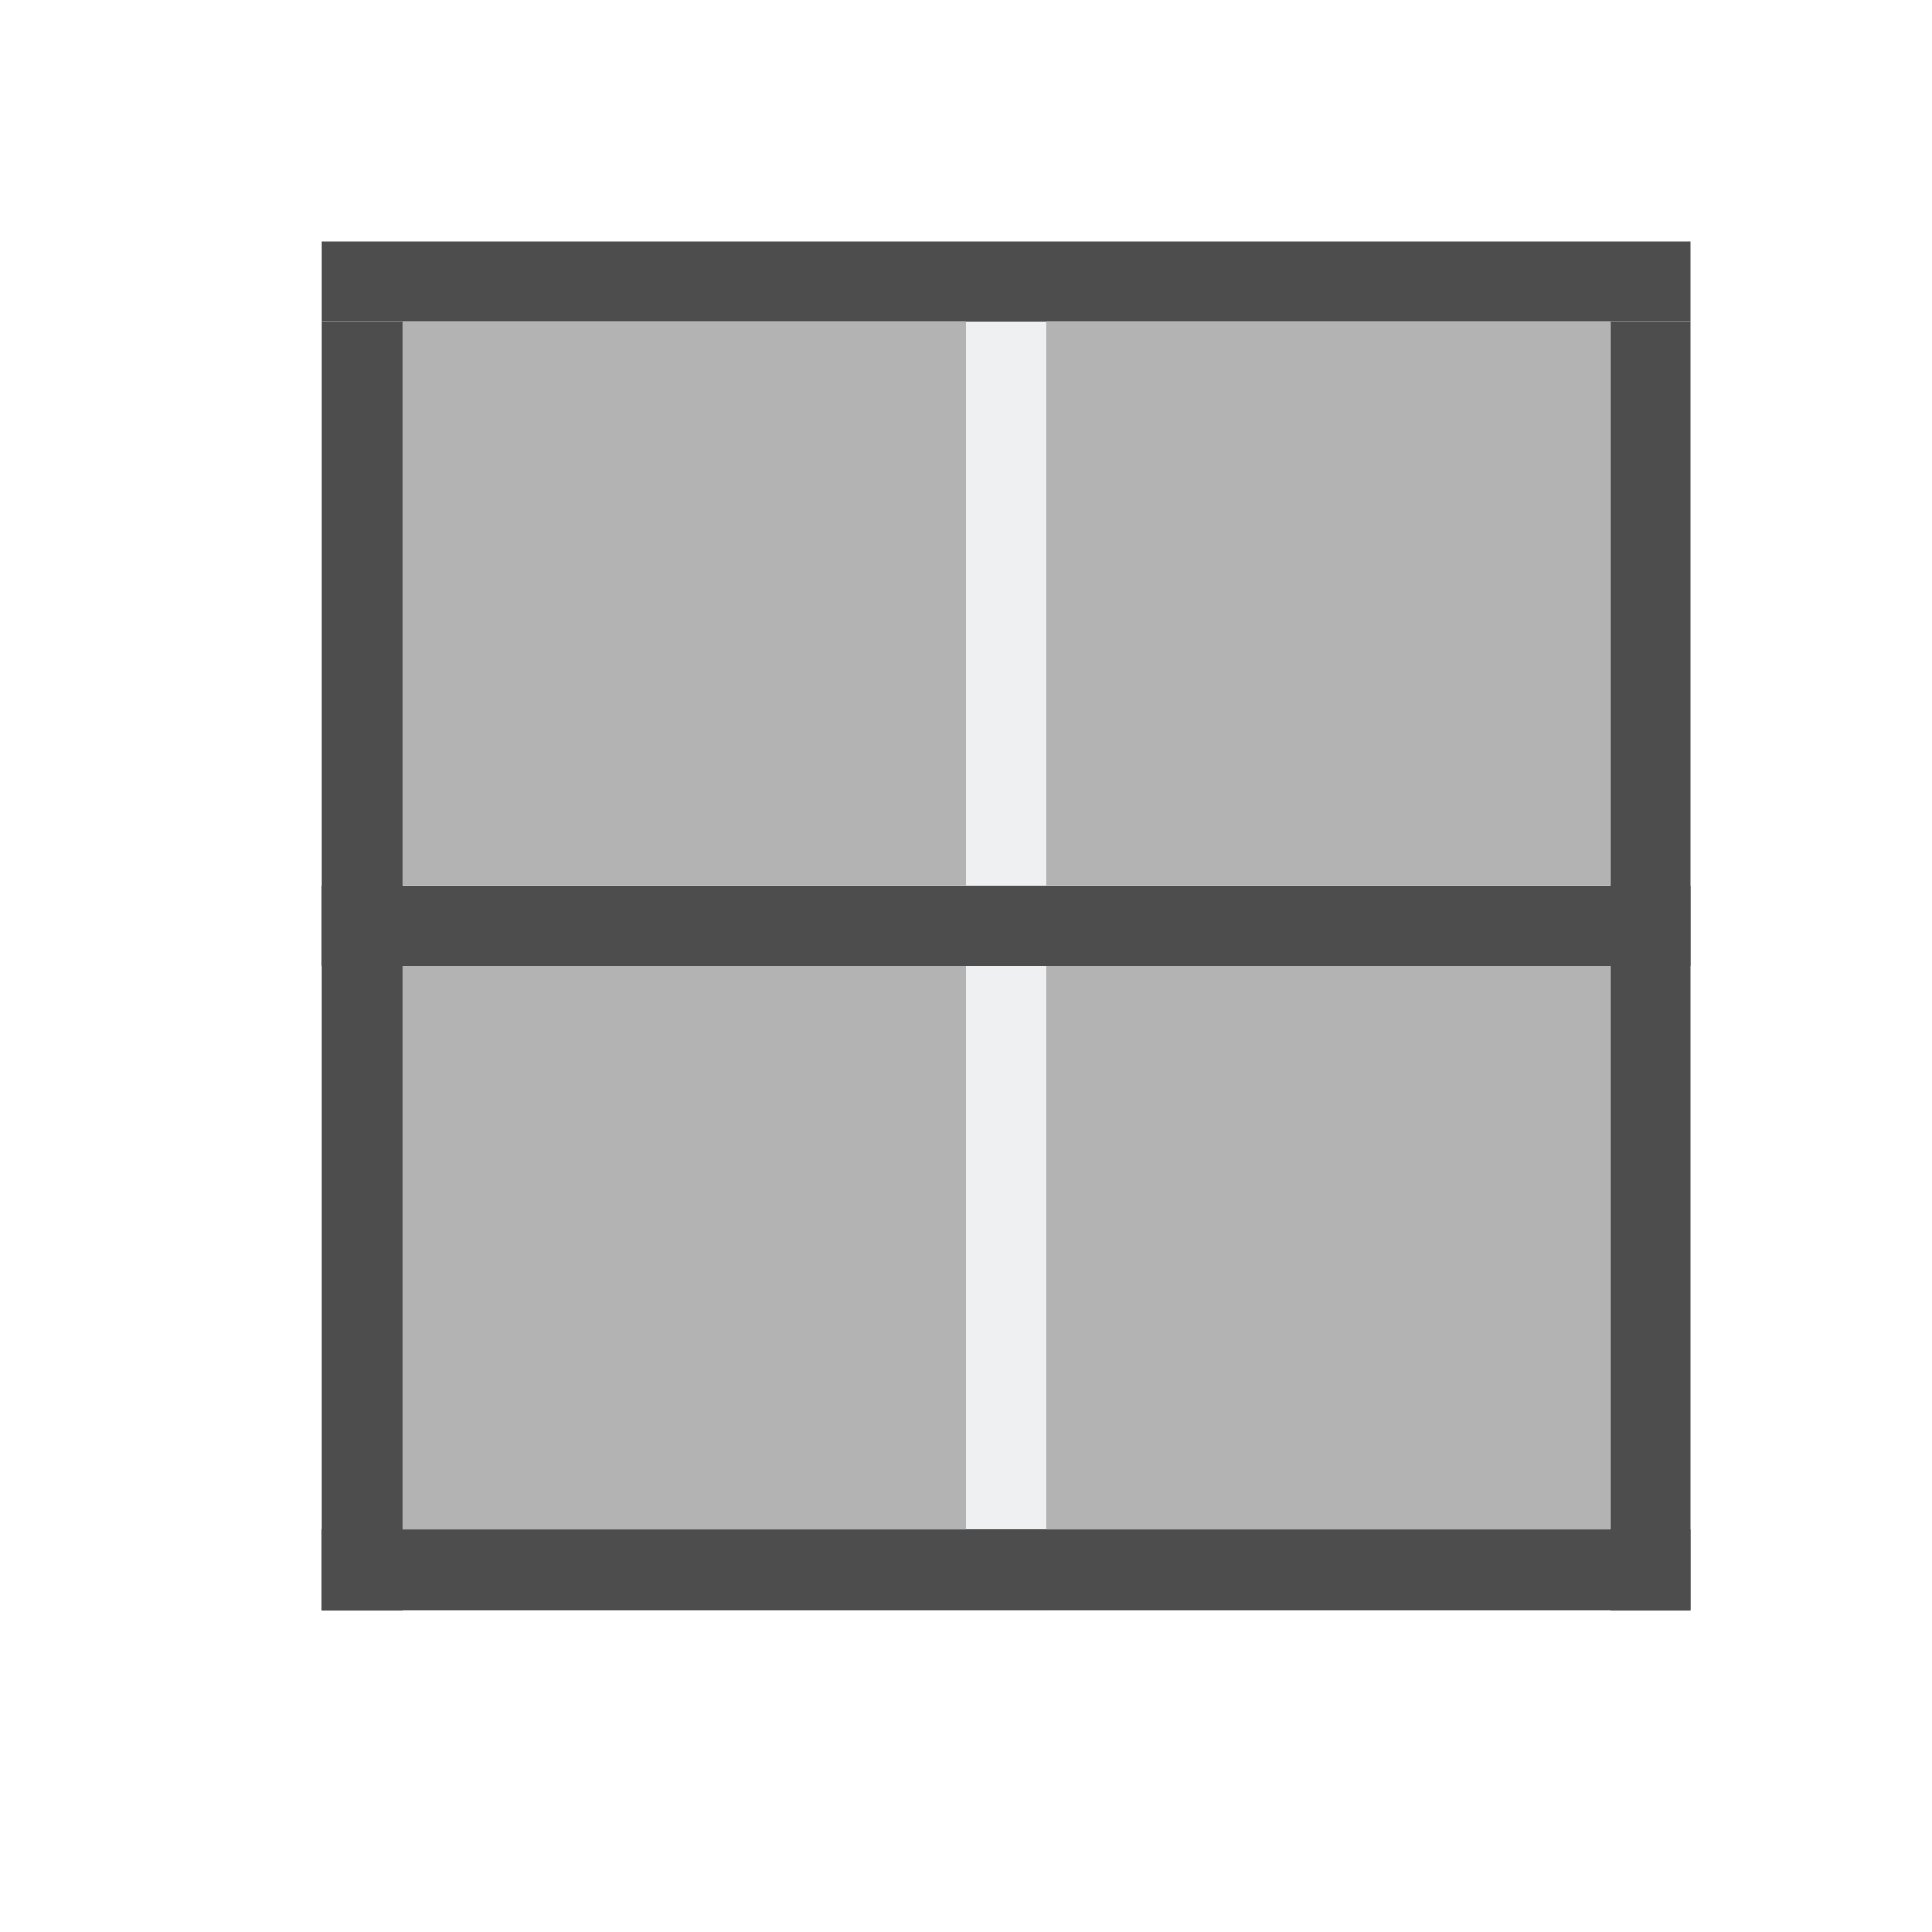
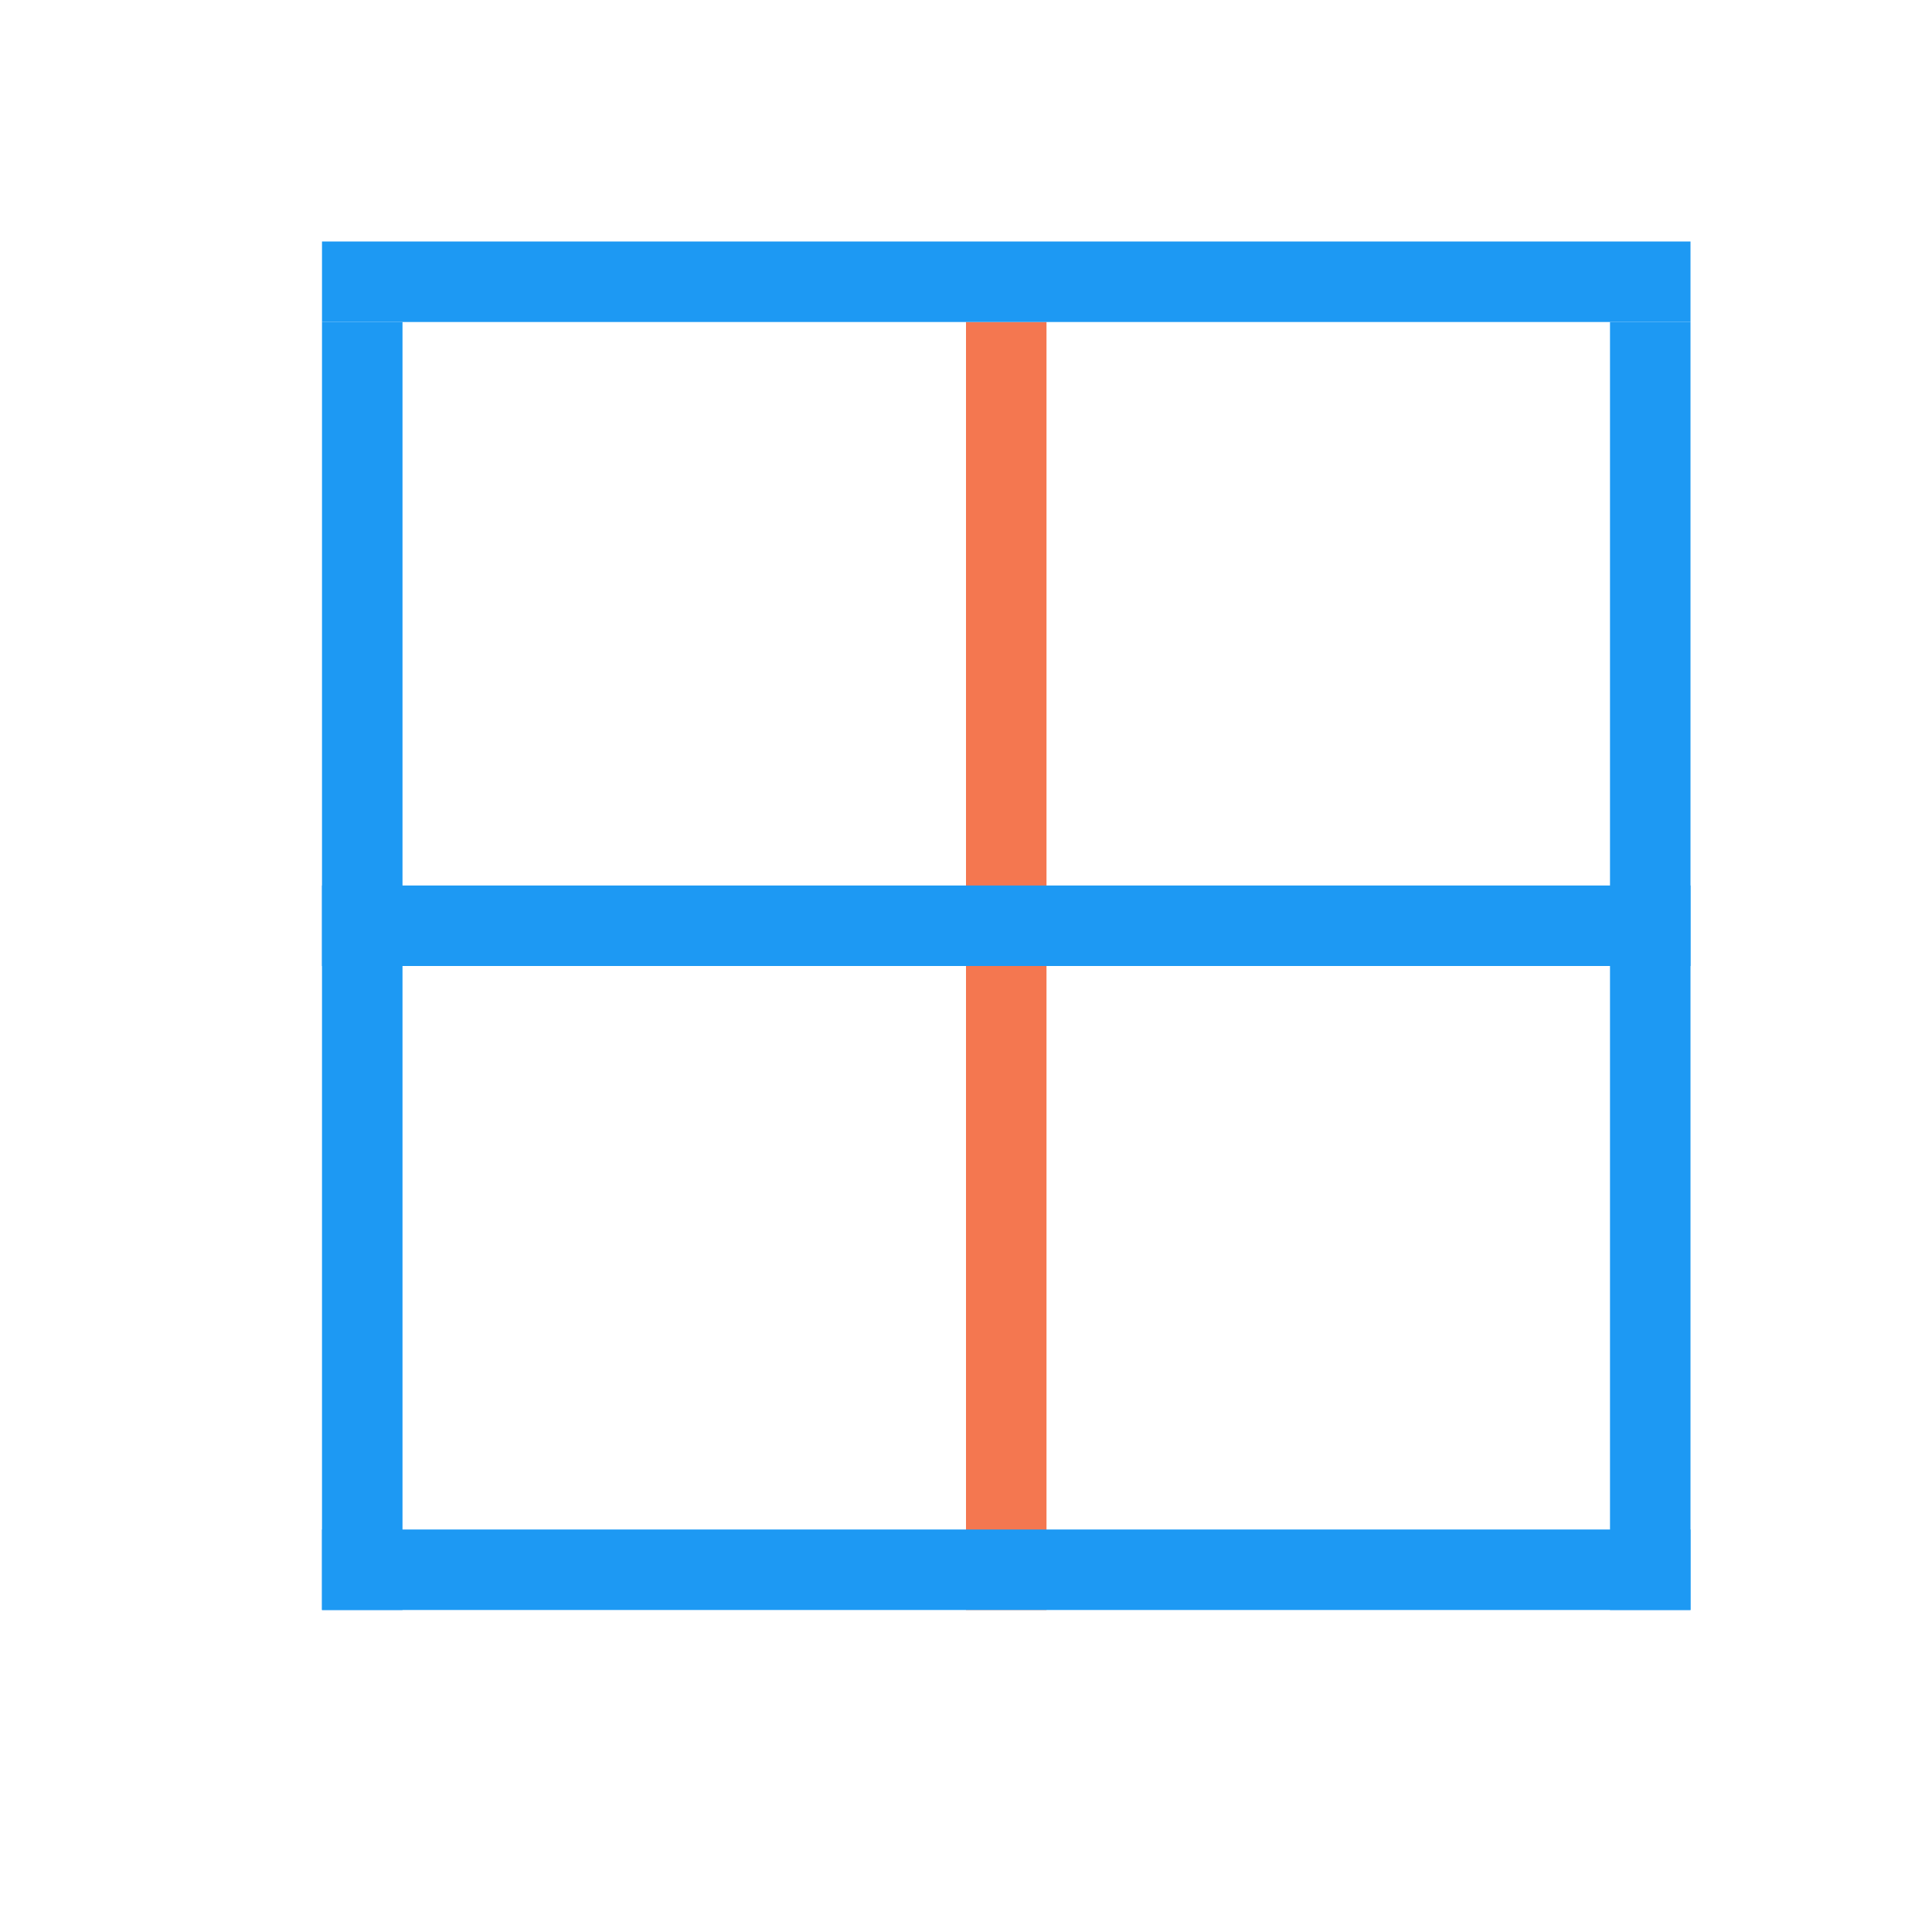
<svg xmlns="http://www.w3.org/2000/svg" width="24" height="24" id="svg2" version="1.1" viewBox="0 0 24 24">
  <defs id="defs4" />
  <g id="layer1" transform="translate(1,-1029.362)">
-     <rect style="color:#000000;fill:#eff0f1;fill-opacity:1;fill-rule:nonzero;stroke:none;stroke-width:2;marker:none;visibility:visible;display:inline;overflow:visible;enable-background:accumulate" id="rect2994-2-4" width="16" height="1" x="1033.362" y="-12" transform="matrix(0,1,-1,0,0,0)" />
-     <rect style="color:#000000;fill:#4d4d4d;fill-opacity:1;fill-rule:nonzero;stroke:none;stroke-width:2;marker:none;visibility:visible;display:inline;overflow:visible;enable-background:accumulate" id="rect2994" width="17" height="1" x="3" y="1032.362" />
-     <rect style="color:#000000;fill:#4d4d4d;fill-opacity:1;fill-rule:nonzero;stroke:none;stroke-width:2;marker:none;visibility:visible;display:inline;overflow:visible;enable-background:accumulate" id="rect2994-0" width="17" height="1" x="3" y="1048.362" />
-     <rect style="color:#000000;fill:#4d4d4d;fill-opacity:1;fill-rule:nonzero;stroke:none;stroke-width:2;marker:none;visibility:visible;display:inline;overflow:visible;enable-background:accumulate" id="rect2994-2" width="16" height="1" x="1033.362" y="-20" transform="matrix(0,1,-1,0,0,0)" />
-     <rect style="color:#000000;fill:#4d4d4d;fill-opacity:1;fill-rule:nonzero;stroke:none;stroke-width:2;marker:none;visibility:visible;display:inline;overflow:visible;enable-background:accumulate" id="rect2994-03" width="16" height="1" x="1033.362" y="-4" transform="matrix(0,1,-1,0,0,0)" />
-     <rect style="color:#000000;fill:#4d4d4d;fill-opacity:1;fill-rule:nonzero;stroke:none;stroke-width:2;marker:none;visibility:visible;display:inline;overflow:visible;enable-background:accumulate" id="rect2994-5" width="17" height="1" x="3" y="1040.362" />
-     <rect style="color:#000000;fill:#b3b3b3;fill-opacity:1;fill-rule:nonzero;stroke:none;stroke-width:2;marker:none;visibility:visible;display:inline;overflow:visible;enable-background:accumulate" id="rect3832" width="7" height="7" x="5" y="4" transform="translate(-1,1029.362)" />
-     <rect style="color:#000000;fill:#b3b3b3;fill-opacity:1;fill-rule:nonzero;stroke:none;stroke-width:2;marker:none;visibility:visible;display:inline;overflow:visible;enable-background:accumulate" id="rect3834" width="7" height="7" x="13" y="4" transform="translate(-1,1029.362)" />
-     <rect style="color:#000000;fill:#b3b3b3;fill-opacity:1;fill-rule:nonzero;stroke:none;stroke-width:2;marker:none;visibility:visible;display:inline;overflow:visible;enable-background:accumulate" id="rect3836" width="7" height="7" x="13" y="12" transform="translate(-1,1029.362)" />
-     <rect style="color:#000000;fill:#b3b3b3;fill-opacity:1;fill-rule:nonzero;stroke:none;stroke-width:2;marker:none;visibility:visible;display:inline;overflow:visible;enable-background:accumulate" id="rect3838" width="7" height="7" x="5" y="12" transform="translate(-1,1029.362)" />
+     <rect style="color:#000000;fill:#f47750;fill-opacity:1;fill-rule:nonzero;stroke:none;stroke-width:2;marker:none;visibility:visible;display:inline;overflow:visible;enable-background:accumulate" id="rect2994-2-4" width="16" height="1" x="1033.362" y="-12" transform="matrix(0,1,-1,0,0,0)" />
+     <rect style="color:#000000;fill:#1d99f3;fill-opacity:1;fill-rule:nonzero;stroke:none;stroke-width:2;marker:none;visibility:visible;display:inline;overflow:visible;enable-background:accumulate" id="rect2994" width="17" height="1" x="3" y="1032.362" />
+     <rect style="color:#000000;fill:#1d99f3;fill-opacity:1;fill-rule:nonzero;stroke:none;stroke-width:2;marker:none;visibility:visible;display:inline;overflow:visible;enable-background:accumulate" id="rect2994-0" width="17" height="1" x="3" y="1048.362" />
+     <rect style="color:#000000;fill:#1d99f3;fill-opacity:1;fill-rule:nonzero;stroke:none;stroke-width:2;marker:none;visibility:visible;display:inline;overflow:visible;enable-background:accumulate" id="rect2994-2" width="16" height="1" x="1033.362" y="-20" transform="matrix(0,1,-1,0,0,0)" />
+     <rect style="color:#000000;fill:#1d99f3;fill-opacity:1;fill-rule:nonzero;stroke:none;stroke-width:2;marker:none;visibility:visible;display:inline;overflow:visible;enable-background:accumulate" id="rect2994-03" width="16" height="1" x="1033.362" y="-4" transform="matrix(0,1,-1,0,0,0)" />
+     <rect style="color:#000000;fill:#1d99f3;fill-opacity:1;fill-rule:nonzero;stroke:none;stroke-width:2;marker:none;visibility:visible;display:inline;overflow:visible;enable-background:accumulate" id="rect2994-5" width="17" height="1" x="3" y="1040.362" />
  </g>
</svg>
